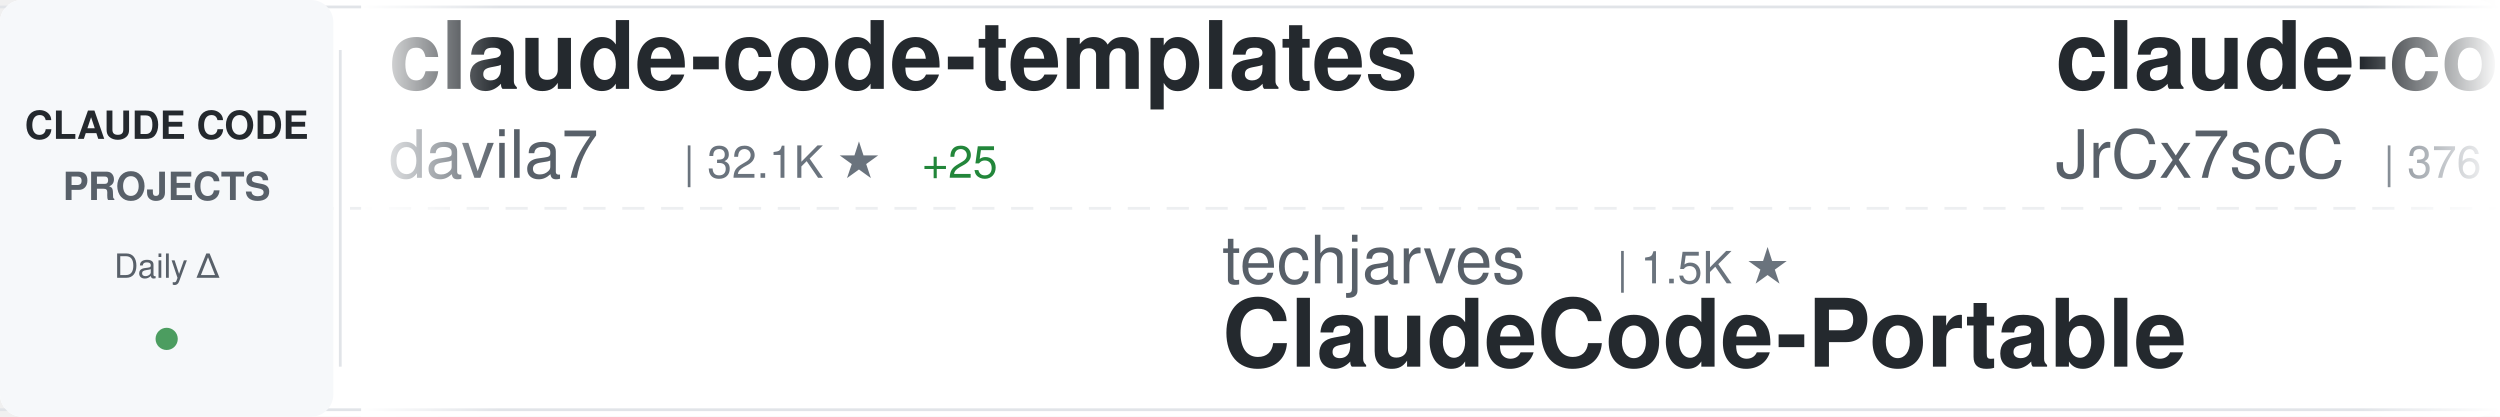
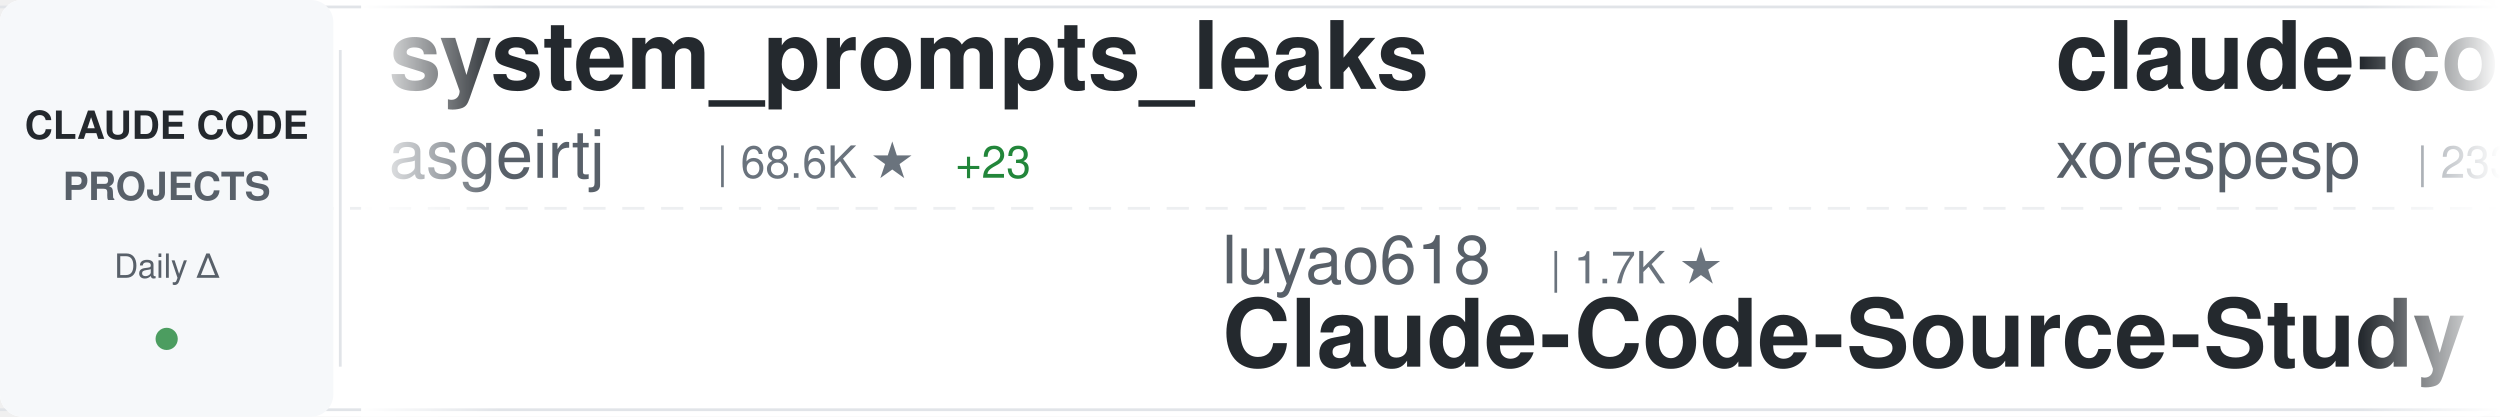
<svg xmlns="http://www.w3.org/2000/svg" width="900" height="150">
  <defs>
    <linearGradient id="awesomeLeftFade" x1="0%" y1="0%" x2="100%" y2="0%">
      <stop offset="0%" style="stop-color:#ffffff;stop-opacity:1" />
      <stop offset="100%" style="stop-color:#ffffff;stop-opacity:0" />
    </linearGradient>
    <linearGradient id="awesomeRightFade" x1="0%" y1="0%" x2="100%" y2="0%">
      <stop offset="0%" style="stop-color:#ffffff;stop-opacity:0" />
      <stop offset="100%" style="stop-color:#ffffff;stop-opacity:1" />
    </linearGradient>
  </defs>
  <rect width="900" height="150" fill="#ffffff" rx="8" />
  <rect x="0" y="2" width="900" height="1" fill="#e1e4e8" />
  <rect x="0" y="147" width="900" height="1" fill="#e1e4e8" />
  <line x1="0" y1="75" x2="900" y2="75" stroke="#e1e4e8" stroke-width="1" stroke-dasharray="8 6" opacity="0.6" />
  <rect x="0" y="0" width="120" height="150" fill="#f6f8fa" rx="8" />
  <text x="60" y="50" font-family="-apple-system, BlinkMacSystemFont, 'Segoe UI', Helvetica, Arial, sans-serif" font-size="14" font-weight="600" fill="#24292e" text-anchor="middle">CLAUDE CODE</text>
  <text x="60" y="72" font-family="-apple-system, BlinkMacSystemFont, 'Segoe UI', Helvetica, Arial, sans-serif" font-size="14" font-weight="600" fill="#586069" text-anchor="middle">PROJECTS</text>
  <text x="60" y="100" font-family="-apple-system, BlinkMacSystemFont, 'Segoe UI', Helvetica, Arial, sans-serif" font-size="12" font-weight="500" fill="#586069" text-anchor="middle">Daily Δ</text>
  <circle cx="60" cy="122" r="4" fill="#22863a" opacity="0.8" />
  <rect x="122" y="18" width="1" height="114" fill="#e1e4e8" />
  <clipPath id="awesomeTickerClip">
    <rect x="130" y="0" width="770" height="150" />
  </clipPath>
  <g clip-path="url(#awesomeTickerClip)">
    <g id="awesomeTickerItems">
      <animateTransform attributeName="transform" attributeType="XML" type="translate" from="0 0" to="-3000 0" dur="54s" repeatCount="indefinite" />
      <g transform="translate(0, 0)">
-         <text x="140" y="32" font-family="-apple-system, BlinkMacSystemFont, 'Segoe UI', Helvetica, Arial, sans-serif" font-size="34" font-weight="600" fill="#24292e">claude-code-templates</text>
-         <text x="140" y="64" font-family="-apple-system, BlinkMacSystemFont, 'Segoe UI', Helvetica, Arial, sans-serif" font-size="24" font-weight="400" fill="#586069">davila7</text>
-         <text x="246" y="64" font-family="-apple-system, BlinkMacSystemFont, 'Segoe UI', Helvetica, Arial, sans-serif" font-size="16" font-weight="500" fill="#6a737d">| 32.1K ★</text>
-         <text x="332" y="64" font-family="-apple-system, BlinkMacSystemFont, 'Segoe UI', Helvetica, Arial, sans-serif" font-size="16" font-weight="500" fill="#22863a"> +25</text>
+         <text x="140" y="32" font-family="-apple-system, BlinkMacSystemFont, 'Segoe UI', Helvetica, Arial, sans-serif" font-size="34" font-weight="600" fill="#24292e">system_prompts_leaks</text>
+         <text x="140" y="64" font-family="-apple-system, BlinkMacSystemFont, 'Segoe UI', Helvetica, Arial, sans-serif" font-size="24" font-weight="400" fill="#586069">asgeirtj</text>
+         <text x="258" y="64" font-family="-apple-system, BlinkMacSystemFont, 'Segoe UI', Helvetica, Arial, sans-serif" font-size="16" font-weight="500" fill="#6a737d">| 68.6K ★</text>
+         <text x="344" y="64" font-family="-apple-system, BlinkMacSystemFont, 'Segoe UI', Helvetica, Arial, sans-serif" font-size="16" font-weight="500" fill="#22863a"> +23</text>
      </g>
      <g transform="translate(300, 0)">
-         <text x="140" y="102" font-family="-apple-system, BlinkMacSystemFont, 'Segoe UI', Helvetica, Arial, sans-serif" font-size="24" font-weight="400" fill="#586069">techjarves</text>
-         <text x="282" y="102" font-family="-apple-system, BlinkMacSystemFont, 'Segoe UI', Helvetica, Arial, sans-serif" font-size="16" font-weight="500" fill="#6a737d">| 1.5K ★</text>
-         <text x="140" y="132" font-family="-apple-system, BlinkMacSystemFont, 'Segoe UI', Helvetica, Arial, sans-serif" font-size="34" font-weight="600" fill="#24292e">ClaudeCode-Portable</text>
+         <text x="140" y="102" font-family="-apple-system, BlinkMacSystemFont, 'Segoe UI', Helvetica, Arial, sans-serif" font-size="24" font-weight="400" fill="#586069">luyao618</text>
+         <text x="258" y="102" font-family="-apple-system, BlinkMacSystemFont, 'Segoe UI', Helvetica, Arial, sans-serif" font-size="16" font-weight="500" fill="#6a737d">| 1.7K ★</text>
+         <text x="140" y="132" font-family="-apple-system, BlinkMacSystemFont, 'Segoe UI', Helvetica, Arial, sans-serif" font-size="34" font-weight="600" fill="#24292e">Claude-Code-Source-Study</text>
      </g>
      <g transform="translate(600, 0)">
+         <text x="140" y="32" font-family="-apple-system, BlinkMacSystemFont, 'Segoe UI', Helvetica, Arial, sans-serif" font-size="34" font-weight="600" fill="#24292e">claude-code</text>
+         <text x="140" y="64" font-family="-apple-system, BlinkMacSystemFont, 'Segoe UI', Helvetica, Arial, sans-serif" font-size="24" font-weight="400" fill="#586069">xorespesp</text>
+         <text x="270" y="64" font-family="-apple-system, BlinkMacSystemFont, 'Segoe UI', Helvetica, Arial, sans-serif" font-size="16" font-weight="500" fill="#6a737d">| 233 ★</text>
+       </g>
+       <g transform="translate(900, 0)">
+         <text x="140" y="102" font-family="-apple-system, BlinkMacSystemFont, 'Segoe UI', Helvetica, Arial, sans-serif" font-size="24" font-weight="400" fill="#586069">AICoderTudou</text>
+         <text x="306" y="102" font-family="-apple-system, BlinkMacSystemFont, 'Segoe UI', Helvetica, Arial, sans-serif" font-size="16" font-weight="500" fill="#6a737d">| 494 ★</text>
+         <text x="140" y="132" font-family="-apple-system, BlinkMacSystemFont, 'Segoe UI', Helvetica, Arial, sans-serif" font-size="34" font-weight="600" fill="#24292e">claude-code-tudou</text>
+       </g>
+       <g transform="translate(1200, 0)">
+         <text x="140" y="32" font-family="-apple-system, BlinkMacSystemFont, 'Segoe UI', Helvetica, Arial, sans-serif" font-size="34" font-weight="600" fill="#24292e">claude-code-source-code</text>
+         <text x="140" y="64" font-family="-apple-system, BlinkMacSystemFont, 'Segoe UI', Helvetica, Arial, sans-serif" font-size="24" font-weight="400" fill="#586069">777genius</text>
+         <text x="270" y="64" font-family="-apple-system, BlinkMacSystemFont, 'Segoe UI', Helvetica, Arial, sans-serif" font-size="16" font-weight="500" fill="#6a737d">| 932 ★</text>
+       </g>
+       <g transform="translate(1500, 0)">
+         <text x="140" y="102" font-family="-apple-system, BlinkMacSystemFont, 'Segoe UI', Helvetica, Arial, sans-serif" font-size="24" font-weight="400" fill="#586069">hangsman</text>
+         <text x="258" y="102" font-family="-apple-system, BlinkMacSystemFont, 'Segoe UI', Helvetica, Arial, sans-serif" font-size="16" font-weight="500" fill="#6a737d">| 796 ★</text>
+         <text x="140" y="132" font-family="-apple-system, BlinkMacSystemFont, 'Segoe UI', Helvetica, Arial, sans-serif" font-size="34" font-weight="600" fill="#24292e">claude-code-source</text>
+       </g>
+       <g transform="translate(1800, 0)">
        <text x="140" y="32" font-family="-apple-system, BlinkMacSystemFont, 'Segoe UI', Helvetica, Arial, sans-serif" font-size="34" font-weight="600" fill="#24292e">claude-code-source</text>
        <text x="140" y="64" font-family="-apple-system, BlinkMacSystemFont, 'Segoe UI', Helvetica, Arial, sans-serif" font-size="24" font-weight="400" fill="#586069">JrCx7scC</text>
        <text x="258" y="64" font-family="-apple-system, BlinkMacSystemFont, 'Segoe UI', Helvetica, Arial, sans-serif" font-size="16" font-weight="500" fill="#6a737d">| 376 ★</text>
      </g>
-       <g transform="translate(900, 0)">
-         <text x="140" y="102" font-family="-apple-system, BlinkMacSystemFont, 'Segoe UI', Helvetica, Arial, sans-serif" font-size="24" font-weight="400" fill="#586069">darcyegb</text>
-         <text x="258" y="102" font-family="-apple-system, BlinkMacSystemFont, 'Segoe UI', Helvetica, Arial, sans-serif" font-size="16" font-weight="500" fill="#6a737d">| 770 ★</text>
-         <text x="140" y="132" font-family="-apple-system, BlinkMacSystemFont, 'Segoe UI', Helvetica, Arial, sans-serif" font-size="34" font-weight="600" fill="#24292e">ClaudeCodeAgents</text>
-       </g>
-       <g transform="translate(1200, 0)">
-         <text x="140" y="32" font-family="-apple-system, BlinkMacSystemFont, 'Segoe UI', Helvetica, Arial, sans-serif" font-size="34" font-weight="600" fill="#24292e">pi-vs-claude-code</text>
-         <text x="140" y="64" font-family="-apple-system, BlinkMacSystemFont, 'Segoe UI', Helvetica, Arial, sans-serif" font-size="24" font-weight="400" fill="#586069">disler</text>
-         <text x="234" y="64" font-family="-apple-system, BlinkMacSystemFont, 'Segoe UI', Helvetica, Arial, sans-serif" font-size="16" font-weight="500" fill="#6a737d">| 1.7K ★</text>
-         <text x="311" y="64" font-family="-apple-system, BlinkMacSystemFont, 'Segoe UI', Helvetica, Arial, sans-serif" font-size="16" font-weight="500" fill="#22863a"> +1</text>
-       </g>
-       <g transform="translate(1500, 0)">
-         <text x="140" y="102" font-family="-apple-system, BlinkMacSystemFont, 'Segoe UI', Helvetica, Arial, sans-serif" font-size="24" font-weight="400" fill="#586069">codeaashu</text>
-         <text x="270" y="102" font-family="-apple-system, BlinkMacSystemFont, 'Segoe UI', Helvetica, Arial, sans-serif" font-size="16" font-weight="500" fill="#6a737d">| 3.4K ★</text>
-         <text x="140" y="132" font-family="-apple-system, BlinkMacSystemFont, 'Segoe UI', Helvetica, Arial, sans-serif" font-size="34" font-weight="600" fill="#24292e">claude-code</text>
-       </g>
-       <g transform="translate(1800, 0)">
-         <text x="140" y="32" font-family="-apple-system, BlinkMacSystemFont, 'Segoe UI', Helvetica, Arial, sans-serif" font-size="34" font-weight="600" fill="#24292e">Claude-code</text>
-         <text x="140" y="64" font-family="-apple-system, BlinkMacSystemFont, 'Segoe UI', Helvetica, Arial, sans-serif" font-size="24" font-weight="400" fill="#586069">zstmfhy</text>
-         <text x="246" y="64" font-family="-apple-system, BlinkMacSystemFont, 'Segoe UI', Helvetica, Arial, sans-serif" font-size="16" font-weight="500" fill="#6a737d">| 189 ★</text>
-       </g>
      <g transform="translate(2100, 0)">
-         <text x="140" y="102" font-family="-apple-system, BlinkMacSystemFont, 'Segoe UI', Helvetica, Arial, sans-serif" font-size="24" font-weight="400" fill="#586069">freestylefly</text>
-         <text x="306" y="102" font-family="-apple-system, BlinkMacSystemFont, 'Segoe UI', Helvetica, Arial, sans-serif" font-size="16" font-weight="500" fill="#6a737d">| 130 ★</text>
+         <text x="140" y="102" font-family="-apple-system, BlinkMacSystemFont, 'Segoe UI', Helvetica, Arial, sans-serif" font-size="24" font-weight="400" fill="#586069">lowcortisolprogrammer</text>
+         <text x="414" y="102" font-family="-apple-system, BlinkMacSystemFont, 'Segoe UI', Helvetica, Arial, sans-serif" font-size="16" font-weight="500" fill="#6a737d">| 171 ★</text>
        <text x="140" y="132" font-family="-apple-system, BlinkMacSystemFont, 'Segoe UI', Helvetica, Arial, sans-serif" font-size="34" font-weight="600" fill="#24292e">claude-code</text>
      </g>
      <g transform="translate(2400, 0)">
-         <text x="140" y="32" font-family="-apple-system, BlinkMacSystemFont, 'Segoe UI', Helvetica, Arial, sans-serif" font-size="34" font-weight="600" fill="#24292e">claude-code-source</text>
-         <text x="140" y="64" font-family="-apple-system, BlinkMacSystemFont, 'Segoe UI', Helvetica, Arial, sans-serif" font-size="24" font-weight="400" fill="#586069">AprilNEA</text>
-         <text x="258" y="64" font-family="-apple-system, BlinkMacSystemFont, 'Segoe UI', Helvetica, Arial, sans-serif" font-size="16" font-weight="500" fill="#6a737d">| 391 ★</text>
+         <text x="140" y="32" font-family="-apple-system, BlinkMacSystemFont, 'Segoe UI', Helvetica, Arial, sans-serif" font-size="34" font-weight="600" fill="#24292e">claude-code-rust</text>
+         <text x="140" y="64" font-family="-apple-system, BlinkMacSystemFont, 'Segoe UI', Helvetica, Arial, sans-serif" font-size="24" font-weight="400" fill="#586069">lorryjovens-hub</text>
+         <text x="342" y="64" font-family="-apple-system, BlinkMacSystemFont, 'Segoe UI', Helvetica, Arial, sans-serif" font-size="16" font-weight="500" fill="#6a737d">| 1.7K ★</text>
      </g>
      <g transform="translate(2700, 0)">
-         <text x="140" y="102" font-family="-apple-system, BlinkMacSystemFont, 'Segoe UI', Helvetica, Arial, sans-serif" font-size="24" font-weight="400" fill="#586069">shanraisshan</text>
-         <text x="306" y="102" font-family="-apple-system, BlinkMacSystemFont, 'Segoe UI', Helvetica, Arial, sans-serif" font-size="16" font-weight="500" fill="#6a737d">| 66.5K ★</text>
-         <text x="392" y="102" font-family="-apple-system, BlinkMacSystemFont, 'Segoe UI', Helvetica, Arial, sans-serif" font-size="16" font-weight="500" fill="#22863a"> +21</text>
-         <text x="140" y="132" font-family="-apple-system, BlinkMacSystemFont, 'Segoe UI', Helvetica, Arial, sans-serif" font-size="34" font-weight="600" fill="#24292e">claude-code-best-practic...</text>
+         <text x="140" y="102" font-family="-apple-system, BlinkMacSystemFont, 'Segoe UI', Helvetica, Arial, sans-serif" font-size="24" font-weight="400" fill="#586069">Donchitos</text>
+         <text x="270" y="102" font-family="-apple-system, BlinkMacSystemFont, 'Segoe UI', Helvetica, Arial, sans-serif" font-size="16" font-weight="500" fill="#6a737d">| 25.5K ★</text>
+         <text x="356" y="102" font-family="-apple-system, BlinkMacSystemFont, 'Segoe UI', Helvetica, Arial, sans-serif" font-size="16" font-weight="500" fill="#22863a"> +7</text>
+         <text x="140" y="132" font-family="-apple-system, BlinkMacSystemFont, 'Segoe UI', Helvetica, Arial, sans-serif" font-size="34" font-weight="600" fill="#24292e">Claude-Code-Game-Studios</text>
      </g>
      <g transform="translate(3000, 0)">
-         <text x="140" y="32" font-family="-apple-system, BlinkMacSystemFont, 'Segoe UI', Helvetica, Arial, sans-serif" font-size="34" font-weight="600" fill="#24292e">claude-code-templates</text>
-         <text x="140" y="64" font-family="-apple-system, BlinkMacSystemFont, 'Segoe UI', Helvetica, Arial, sans-serif" font-size="24" font-weight="400" fill="#586069">davila7</text>
-         <text x="246" y="64" font-family="-apple-system, BlinkMacSystemFont, 'Segoe UI', Helvetica, Arial, sans-serif" font-size="16" font-weight="500" fill="#6a737d">| 32.1K ★</text>
-         <text x="332" y="64" font-family="-apple-system, BlinkMacSystemFont, 'Segoe UI', Helvetica, Arial, sans-serif" font-size="16" font-weight="500" fill="#22863a"> +25</text>
+         <text x="140" y="32" font-family="-apple-system, BlinkMacSystemFont, 'Segoe UI', Helvetica, Arial, sans-serif" font-size="34" font-weight="600" fill="#24292e">system_prompts_leaks</text>
+         <text x="140" y="64" font-family="-apple-system, BlinkMacSystemFont, 'Segoe UI', Helvetica, Arial, sans-serif" font-size="24" font-weight="400" fill="#586069">asgeirtj</text>
+         <text x="258" y="64" font-family="-apple-system, BlinkMacSystemFont, 'Segoe UI', Helvetica, Arial, sans-serif" font-size="16" font-weight="500" fill="#6a737d">| 68.6K ★</text>
+         <text x="344" y="64" font-family="-apple-system, BlinkMacSystemFont, 'Segoe UI', Helvetica, Arial, sans-serif" font-size="16" font-weight="500" fill="#22863a"> +23</text>
      </g>
      <g transform="translate(3300, 0)">
-         <text x="140" y="102" font-family="-apple-system, BlinkMacSystemFont, 'Segoe UI', Helvetica, Arial, sans-serif" font-size="24" font-weight="400" fill="#586069">techjarves</text>
-         <text x="282" y="102" font-family="-apple-system, BlinkMacSystemFont, 'Segoe UI', Helvetica, Arial, sans-serif" font-size="16" font-weight="500" fill="#6a737d">| 1.5K ★</text>
-         <text x="140" y="132" font-family="-apple-system, BlinkMacSystemFont, 'Segoe UI', Helvetica, Arial, sans-serif" font-size="34" font-weight="600" fill="#24292e">ClaudeCode-Portable</text>
+         <text x="140" y="102" font-family="-apple-system, BlinkMacSystemFont, 'Segoe UI', Helvetica, Arial, sans-serif" font-size="24" font-weight="400" fill="#586069">luyao618</text>
+         <text x="258" y="102" font-family="-apple-system, BlinkMacSystemFont, 'Segoe UI', Helvetica, Arial, sans-serif" font-size="16" font-weight="500" fill="#6a737d">| 1.7K ★</text>
+         <text x="140" y="132" font-family="-apple-system, BlinkMacSystemFont, 'Segoe UI', Helvetica, Arial, sans-serif" font-size="34" font-weight="600" fill="#24292e">Claude-Code-Source-Study</text>
      </g>
      <g transform="translate(3600, 0)">
-         <text x="140" y="32" font-family="-apple-system, BlinkMacSystemFont, 'Segoe UI', Helvetica, Arial, sans-serif" font-size="34" font-weight="600" fill="#24292e">claude-code-source</text>
-         <text x="140" y="64" font-family="-apple-system, BlinkMacSystemFont, 'Segoe UI', Helvetica, Arial, sans-serif" font-size="24" font-weight="400" fill="#586069">JrCx7scC</text>
-         <text x="258" y="64" font-family="-apple-system, BlinkMacSystemFont, 'Segoe UI', Helvetica, Arial, sans-serif" font-size="16" font-weight="500" fill="#6a737d">| 376 ★</text>
+         <text x="140" y="32" font-family="-apple-system, BlinkMacSystemFont, 'Segoe UI', Helvetica, Arial, sans-serif" font-size="34" font-weight="600" fill="#24292e">claude-code</text>
+         <text x="140" y="64" font-family="-apple-system, BlinkMacSystemFont, 'Segoe UI', Helvetica, Arial, sans-serif" font-size="24" font-weight="400" fill="#586069">xorespesp</text>
+         <text x="270" y="64" font-family="-apple-system, BlinkMacSystemFont, 'Segoe UI', Helvetica, Arial, sans-serif" font-size="16" font-weight="500" fill="#6a737d">| 233 ★</text>
      </g>
      <g transform="translate(3900, 0)">
-         <text x="140" y="102" font-family="-apple-system, BlinkMacSystemFont, 'Segoe UI', Helvetica, Arial, sans-serif" font-size="24" font-weight="400" fill="#586069">darcyegb</text>
-         <text x="258" y="102" font-family="-apple-system, BlinkMacSystemFont, 'Segoe UI', Helvetica, Arial, sans-serif" font-size="16" font-weight="500" fill="#6a737d">| 770 ★</text>
-         <text x="140" y="132" font-family="-apple-system, BlinkMacSystemFont, 'Segoe UI', Helvetica, Arial, sans-serif" font-size="34" font-weight="600" fill="#24292e">ClaudeCodeAgents</text>
+         <text x="140" y="102" font-family="-apple-system, BlinkMacSystemFont, 'Segoe UI', Helvetica, Arial, sans-serif" font-size="24" font-weight="400" fill="#586069">AICoderTudou</text>
+         <text x="306" y="102" font-family="-apple-system, BlinkMacSystemFont, 'Segoe UI', Helvetica, Arial, sans-serif" font-size="16" font-weight="500" fill="#6a737d">| 494 ★</text>
+         <text x="140" y="132" font-family="-apple-system, BlinkMacSystemFont, 'Segoe UI', Helvetica, Arial, sans-serif" font-size="34" font-weight="600" fill="#24292e">claude-code-tudou</text>
      </g>
    </g>
  </g>
  <rect x="130" y="0" width="50" height="150" fill="url(#awesomeLeftFade)" />
  <rect x="850" y="0" width="50" height="150" fill="url(#awesomeRightFade)" />
</svg>
